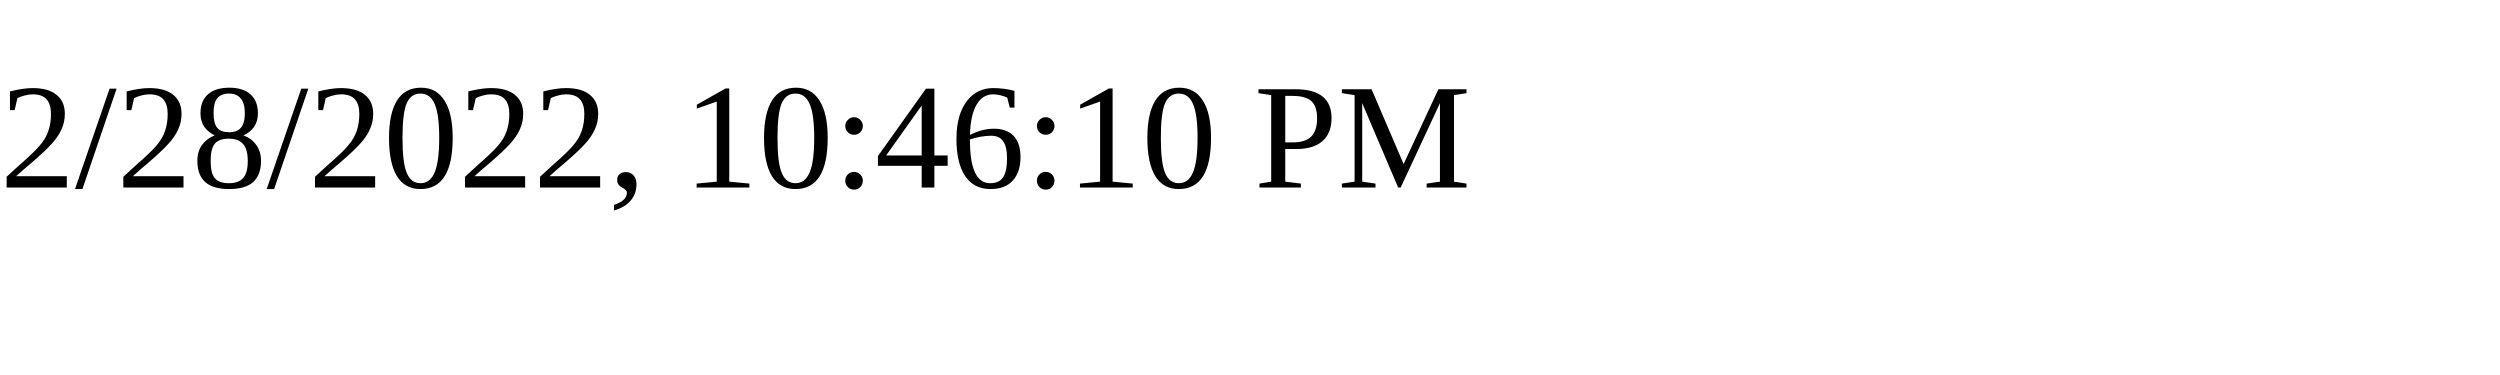
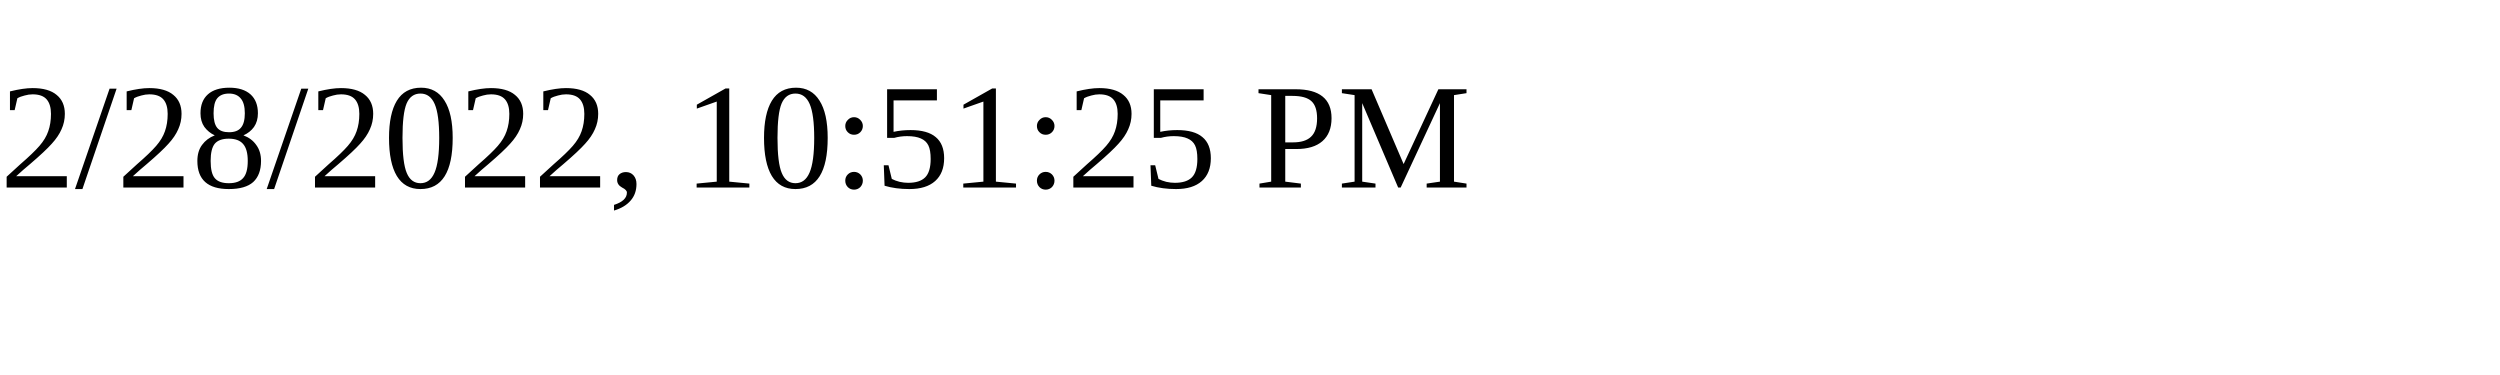
<svg xmlns="http://www.w3.org/2000/svg" height="30" width="200">
-   <text x="0" y="15">2/28/2022, 10:46:10 PM</text>
+   <text x="0" y="15">2/28/2022, 10:51:25 PM</text>
</svg>
